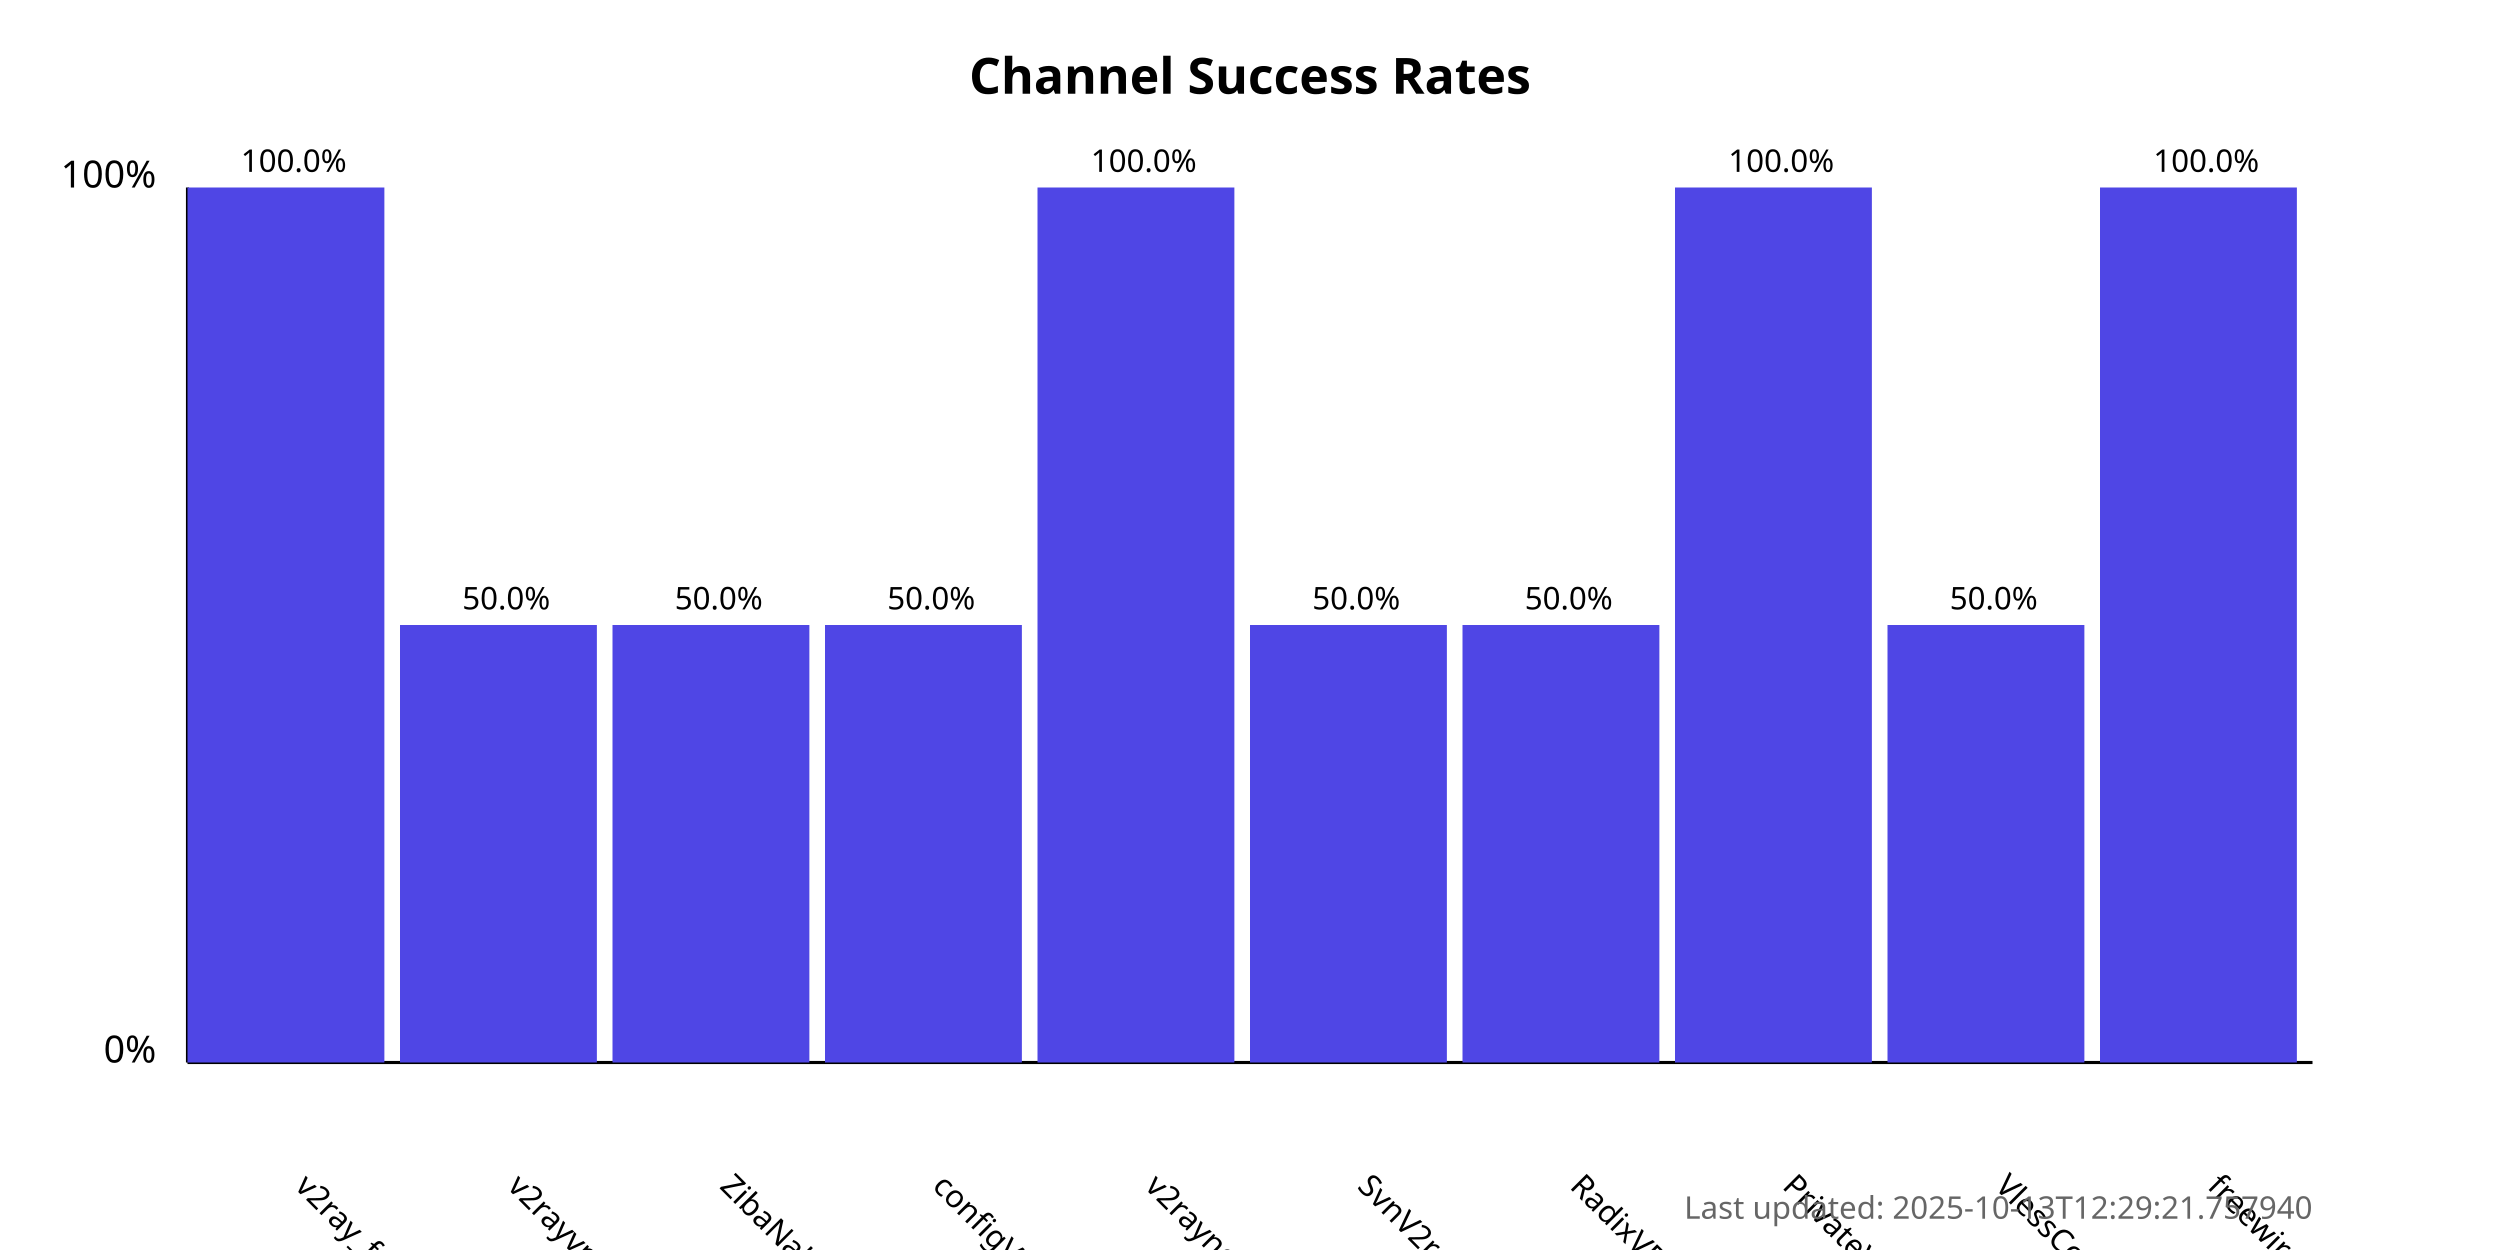
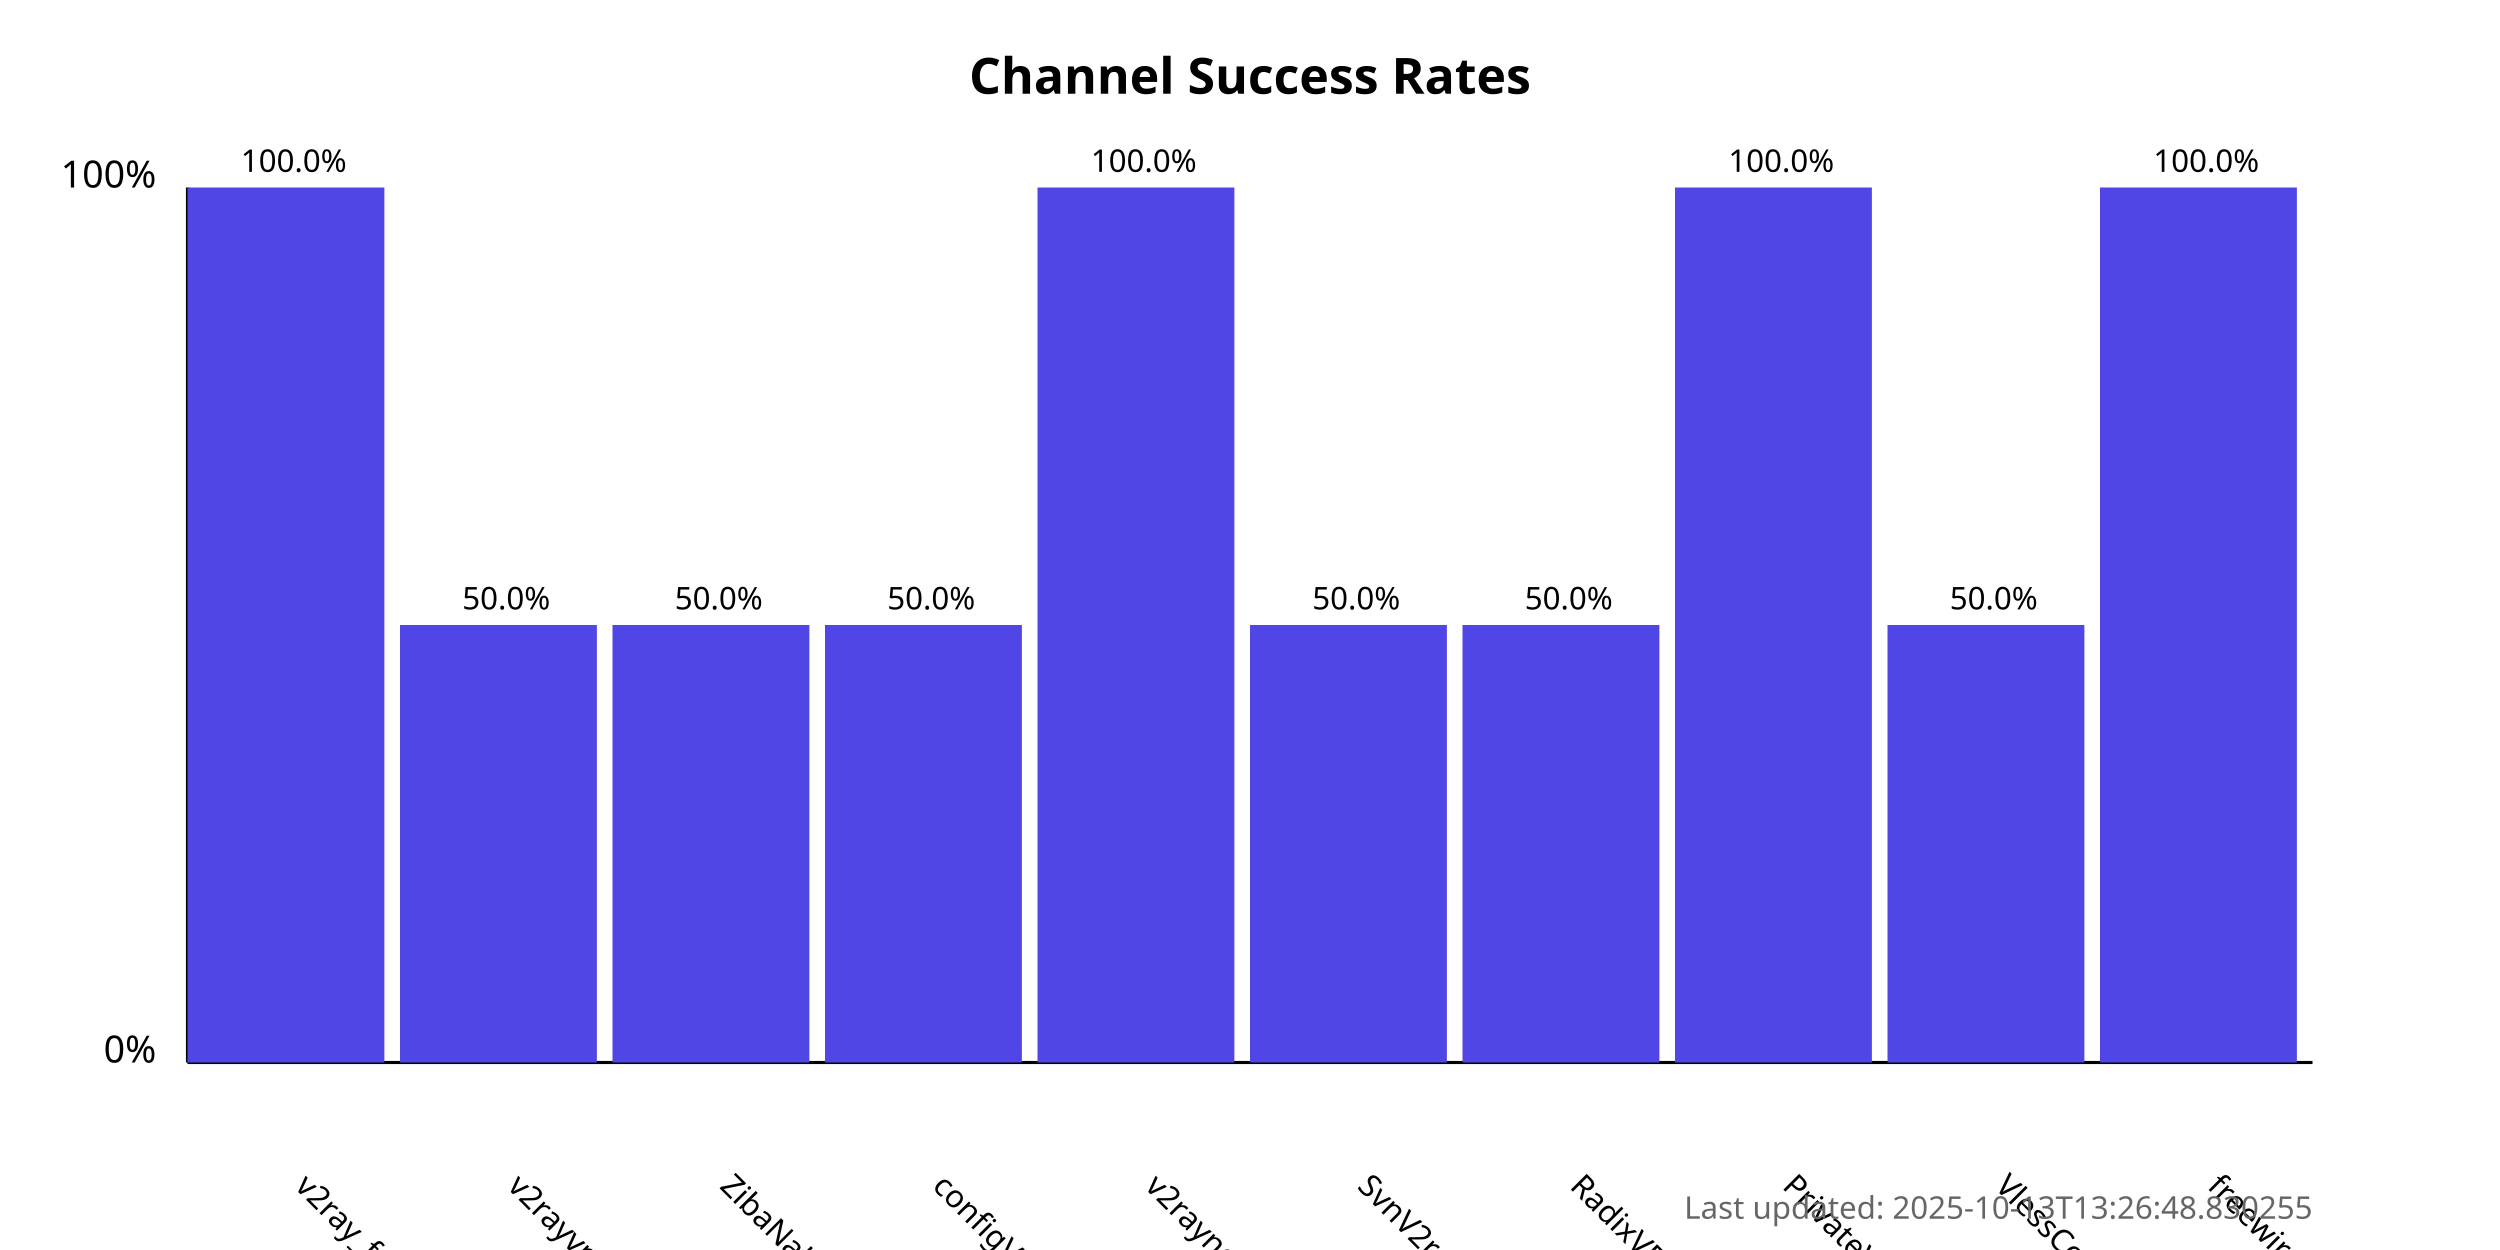
<svg xmlns="http://www.w3.org/2000/svg" width="800" height="400">
  <style>
            .chart-title { font: bold 16px sans-serif; }
            .axis-label { font: 12px sans-serif; }
            .tick-label { font: 10px sans-serif; }
            .bar { fill: #4f46e5; }
            .bar:hover { fill: #6366f1; }
            .timestamp { font: 10px sans-serif; fill: #666; }
        </style>
  <text x="400.0" y="30" text-anchor="middle" class="chart-title">
            Channel Success Rates
        </text>
  <line x1="60" y1="340" x2="60" y2="60" stroke="black" stroke-width="1" />
  <line x1="60" y1="340" x2="740" y2="340" stroke="black" stroke-width="1" />
  <text x="50" y="340" text-anchor="end" class="axis-label">0%</text>
  <text x="50" y="60" text-anchor="end" class="axis-label">100%</text>
  <g>
    <rect x="60" y="60.0" width="63.0" height="280.0" class="bar" />
    <text x="94.0" y="380" transform="rotate(45, 94.0, 380)" text-anchor="start" class="tick-label">
                v2ray_free_conf
            </text>
    <text x="94.0" y="55.0" text-anchor="middle" class="tick-label">
                100.0%
            </text>
  </g>
  <g>
    <rect x="128.0" y="200.0" width="63.0" height="140.0" class="bar" />
    <text x="162.0" y="380" transform="rotate(45, 162.0, 380)" text-anchor="start" class="tick-label">
                v2rayvpno
            </text>
    <text x="162.0" y="195.0" text-anchor="middle" class="tick-label">
                50.0%
            </text>
  </g>
  <g>
    <rect x="196.0" y="200.0" width="63.0" height="140.0" class="bar" />
    <text x="230.0" y="380" transform="rotate(45, 230.0, 380)" text-anchor="start" class="tick-label">
                ZibaNabz
            </text>
    <text x="230.0" y="195.0" text-anchor="middle" class="tick-label">
                50.0%
            </text>
  </g>
  <g>
    <rect x="264.0" y="200.0" width="63.0" height="140.0" class="bar" />
    <text x="298.0" y="380" transform="rotate(45, 298.0, 380)" text-anchor="start" class="tick-label">
                configV2rayForFree
            </text>
    <text x="298.0" y="195.0" text-anchor="middle" class="tick-label">
                50.0%
            </text>
  </g>
  <g>
    <rect x="332.0" y="60.0" width="63.0" height="280.0" class="bar" />
    <text x="366.0" y="380" transform="rotate(45, 366.0, 380)" text-anchor="start" class="tick-label">
                v2rayngvpn
            </text>
    <text x="366.0" y="55.0" text-anchor="middle" class="tick-label">
                100.0%
            </text>
  </g>
  <g>
    <rect x="400.0" y="200.0" width="63.0" height="140.0" class="bar" />
    <text x="434.0" y="380" transform="rotate(45, 434.0, 380)" text-anchor="start" class="tick-label">
                SvnV2ray
            </text>
    <text x="434.0" y="195.0" text-anchor="middle" class="tick-label">
                50.0%
            </text>
  </g>
  <g>
    <rect x="468.0" y="200.0" width="63.0" height="140.0" class="bar" />
    <text x="502.0" y="380" transform="rotate(45, 502.0, 380)" text-anchor="start" class="tick-label">
                RadixVPN
            </text>
    <text x="502.0" y="195.0" text-anchor="middle" class="tick-label">
                50.0%
            </text>
  </g>
  <g>
    <rect x="536.0" y="60.0" width="63.0" height="280.0" class="bar" />
    <text x="570.0" y="380" transform="rotate(45, 570.0, 380)" text-anchor="start" class="tick-label">
                PrivateVPNs
            </text>
    <text x="570.0" y="55.0" text-anchor="middle" class="tick-label">
                100.0%
            </text>
  </g>
  <g>
    <rect x="604.0" y="200.0" width="63.0" height="140.0" class="bar" />
    <text x="638.0" y="380" transform="rotate(45, 638.0, 380)" text-anchor="start" class="tick-label">
                VlessConfig
            </text>
    <text x="638.0" y="195.0" text-anchor="middle" class="tick-label">
                50.0%
            </text>
  </g>
  <g>
    <rect x="672.0" y="60.0" width="63.0" height="280.0" class="bar" />
    <text x="706.0" y="380" transform="rotate(45, 706.0, 380)" text-anchor="start" class="tick-label">
                freewireguard
            </text>
    <text x="706.0" y="55.0" text-anchor="middle" class="tick-label">
                100.0%
            </text>
  </g>
  <text x="740" y="390" text-anchor="end" class="timestamp">
-             Last updated: 2025-10-13T12:29:21.757940
+             Last updated: 2025-10-13T13:26:48.830255
        </text>
</svg>
